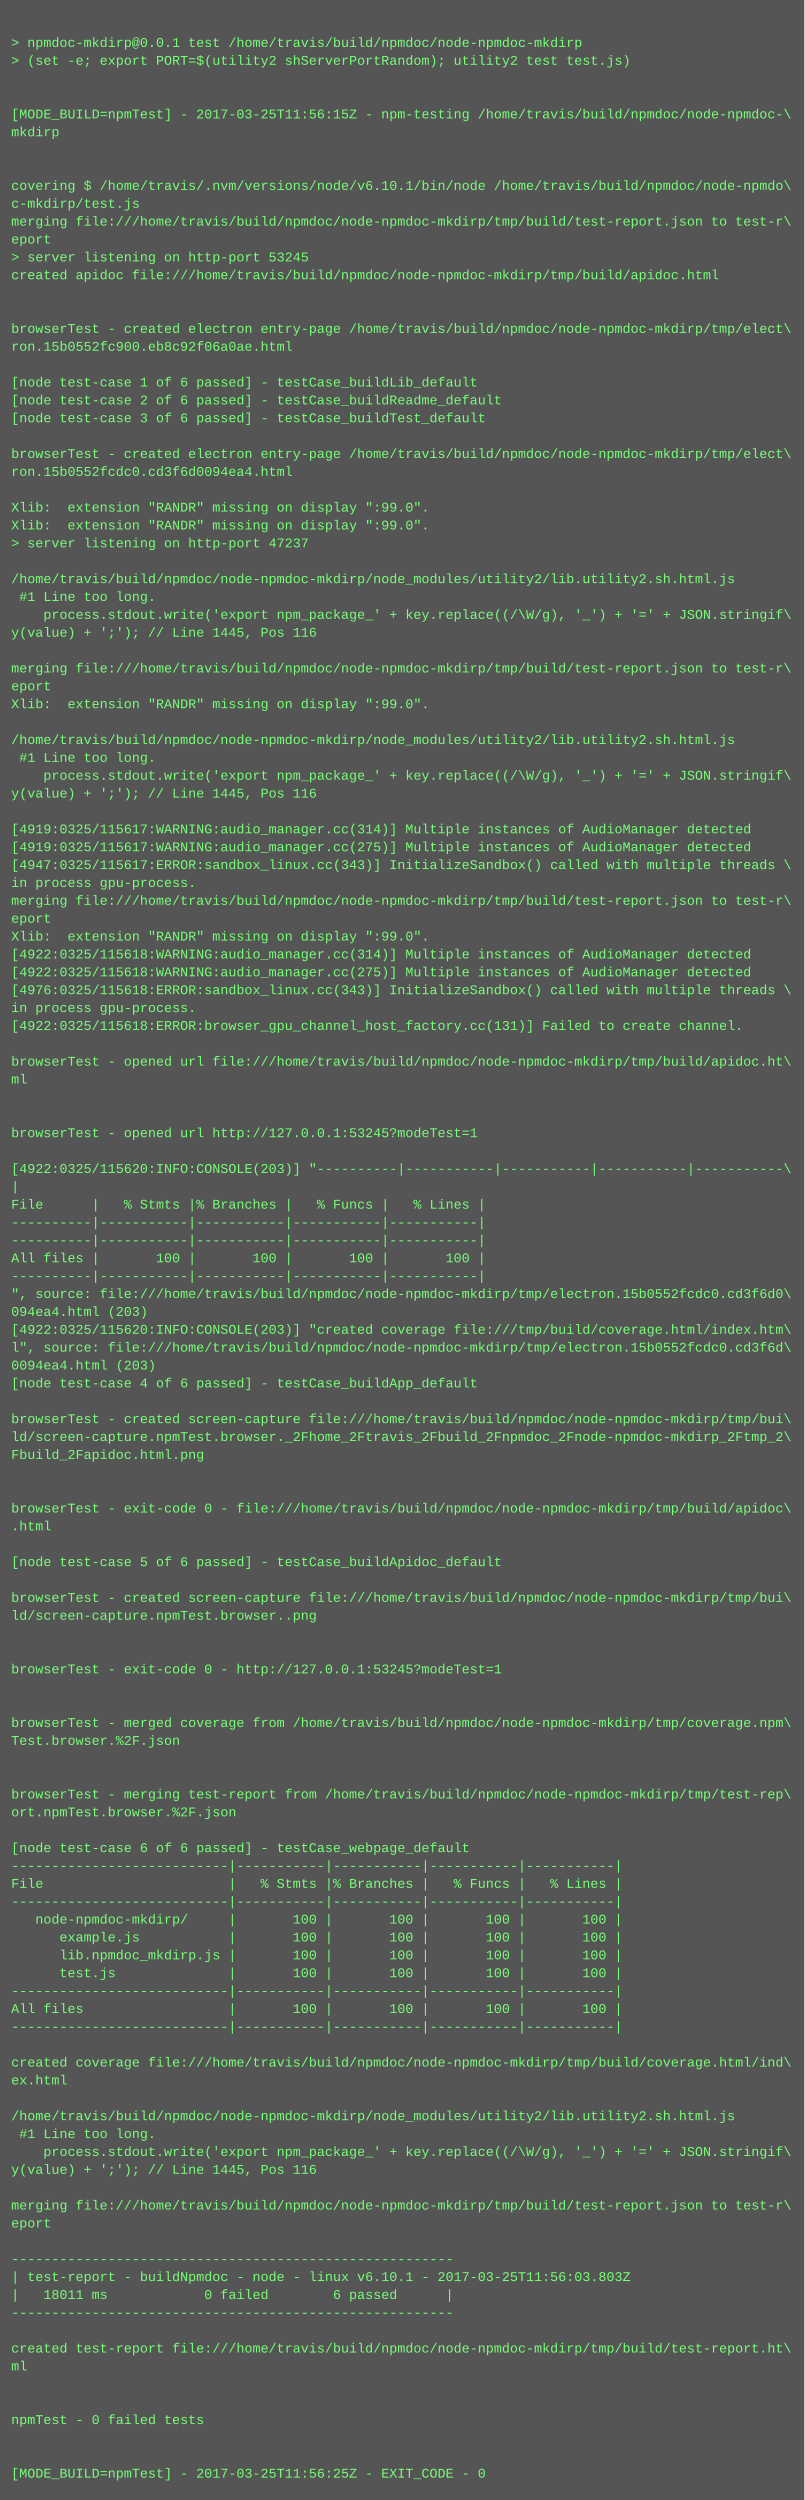
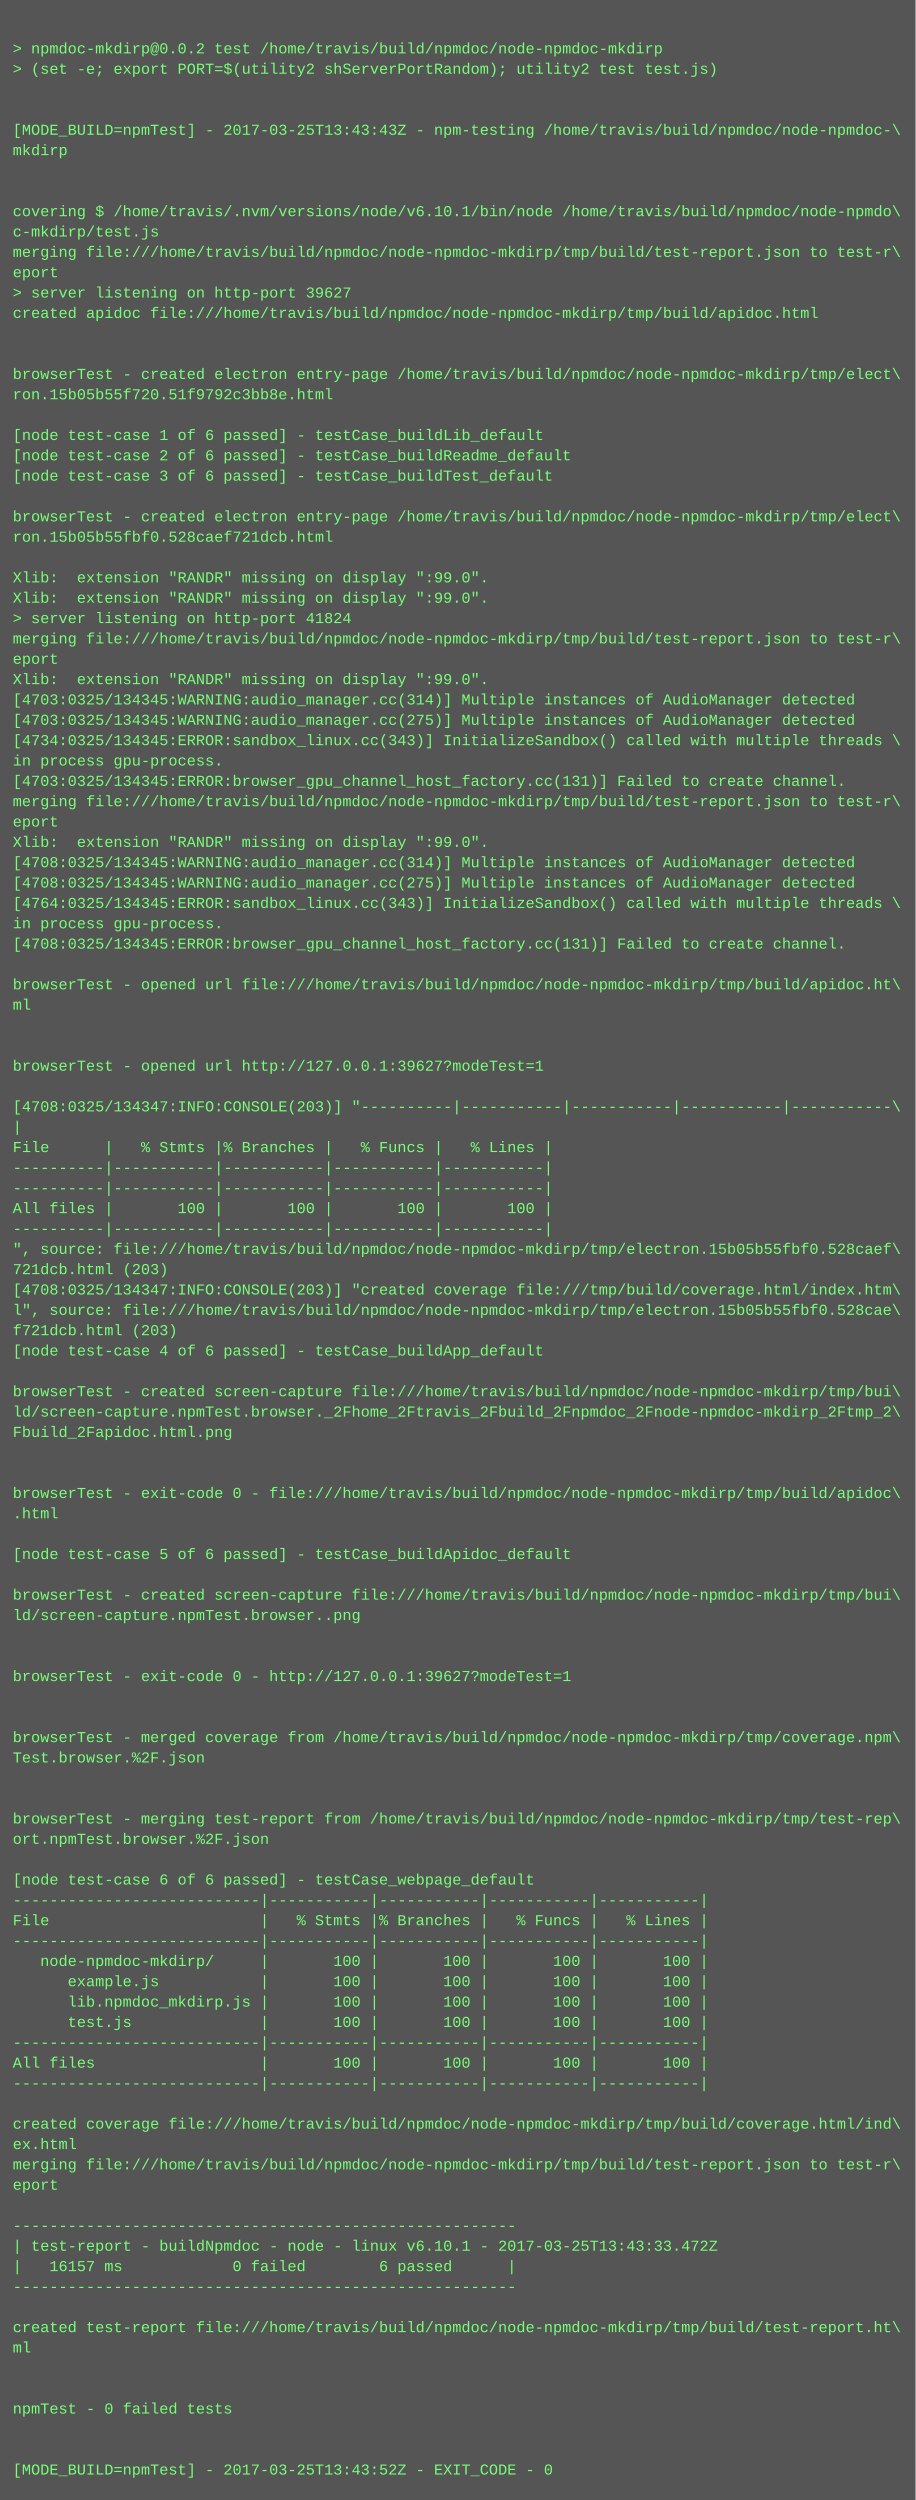
- <svg xmlns="http://www.w3.org/2000/svg" height="2238" width="720">
-   <rect height="2238" fill="#555" width="720" />
+ <svg xmlns="http://www.w3.org/2000/svg" height="1966" width="720">
+   <rect height="1966" fill="#555" width="720" />
  <text fill="#7f7" font-family="Courier New" font-size="12" xml:space="preserve">
    <tspan x="10" y="26" />
-     <tspan x="10" y="42">&gt; npmdoc-mkdirp@0.0.1 test /home/travis/build/npmdoc/node-npmdoc-mkdirp</tspan>
+     <tspan x="10" y="42">&gt; npmdoc-mkdirp@0.0.2 test /home/travis/build/npmdoc/node-npmdoc-mkdirp</tspan>
    <tspan x="10" y="58">&gt; (set -e; export PORT=$(utility2 shServerPortRandom); utility2 test test.js)</tspan>
    <tspan x="10" y="74" />
    <tspan x="10" y="90" />
-     <tspan x="10" y="106">[MODE_BUILD=npmTest] - 2017-03-25T11:56:15Z - npm-testing /home/travis/build/npmdoc/node-npmdoc-\</tspan>
+     <tspan x="10" y="106">[MODE_BUILD=npmTest] - 2017-03-25T13:43:43Z - npm-testing /home/travis/build/npmdoc/node-npmdoc-\</tspan>
    <tspan x="10" y="122">mkdirp</tspan>
    <tspan x="10" y="138" />
    <tspan x="10" y="154" />
    <tspan x="10" y="170">covering $ /home/travis/.nvm/versions/node/v6.10.1/bin/node /home/travis/build/npmdoc/node-npmdo\</tspan>
    <tspan x="10" y="186">c-mkdirp/test.js</tspan>
    <tspan x="10" y="202">merging file:///home/travis/build/npmdoc/node-npmdoc-mkdirp/tmp/build/test-report.json to test-r\</tspan>
    <tspan x="10" y="218">eport</tspan>
-     <tspan x="10" y="234">&gt; server listening on http-port 53245</tspan>
+     <tspan x="10" y="234">&gt; server listening on http-port 39627</tspan>
    <tspan x="10" y="250">created apidoc file:///home/travis/build/npmdoc/node-npmdoc-mkdirp/tmp/build/apidoc.html</tspan>
    <tspan x="10" y="266" />
    <tspan x="10" y="282" />
    <tspan x="10" y="298">browserTest - created electron entry-page /home/travis/build/npmdoc/node-npmdoc-mkdirp/tmp/elect\</tspan>
-     <tspan x="10" y="314">ron.15b0552fc900.eb8c92f06a0ae.html</tspan>
+     <tspan x="10" y="314">ron.15b05b55f720.51f9792c3bb8e.html</tspan>
    <tspan x="10" y="330" />
    <tspan x="10" y="346">[node test-case 1 of 6 passed] - testCase_buildLib_default</tspan>
    <tspan x="10" y="362">[node test-case 2 of 6 passed] - testCase_buildReadme_default</tspan>
    <tspan x="10" y="378">[node test-case 3 of 6 passed] - testCase_buildTest_default</tspan>
    <tspan x="10" y="394" />
    <tspan x="10" y="410">browserTest - created electron entry-page /home/travis/build/npmdoc/node-npmdoc-mkdirp/tmp/elect\</tspan>
-     <tspan x="10" y="426">ron.15b0552fcdc0.cd3f6d0094ea4.html</tspan>
+     <tspan x="10" y="426">ron.15b05b55fbf0.528caef721dcb.html</tspan>
    <tspan x="10" y="442" />
    <tspan x="10" y="458">Xlib:  extension "RANDR" missing on display ":99.0".</tspan>
    <tspan x="10" y="474">Xlib:  extension "RANDR" missing on display ":99.0".</tspan>
-     <tspan x="10" y="490">&gt; server listening on http-port 47237</tspan>
-     <tspan x="10" y="506" />
-     <tspan x="10" y="522">/home/travis/build/npmdoc/node-npmdoc-mkdirp/node_modules/utility2/lib.utility2.sh.html.js</tspan>
-     <tspan x="10" y="538"> #1 Line too long.</tspan>
-     <tspan x="10" y="554">    process.stdout.write('export npm_package_' + key.replace((/\W/g), '_') + '=' + JSON.stringif\</tspan>
-     <tspan x="10" y="570">y(value) + ';'); // Line 1445, Pos 116</tspan>
-     <tspan x="10" y="586" />
-     <tspan x="10" y="602">merging file:///home/travis/build/npmdoc/node-npmdoc-mkdirp/tmp/build/test-report.json to test-r\</tspan>
-     <tspan x="10" y="618">eport</tspan>
-     <tspan x="10" y="634">Xlib:  extension "RANDR" missing on display ":99.0".</tspan>
-     <tspan x="10" y="650" />
-     <tspan x="10" y="666">/home/travis/build/npmdoc/node-npmdoc-mkdirp/node_modules/utility2/lib.utility2.sh.html.js</tspan>
-     <tspan x="10" y="682"> #1 Line too long.</tspan>
-     <tspan x="10" y="698">    process.stdout.write('export npm_package_' + key.replace((/\W/g), '_') + '=' + JSON.stringif\</tspan>
-     <tspan x="10" y="714">y(value) + ';'); // Line 1445, Pos 116</tspan>
-     <tspan x="10" y="730" />
-     <tspan x="10" y="746">[4919:0325/115617:WARNING:audio_manager.cc(314)] Multiple instances of AudioManager detected</tspan>
-     <tspan x="10" y="762">[4919:0325/115617:WARNING:audio_manager.cc(275)] Multiple instances of AudioManager detected</tspan>
-     <tspan x="10" y="778">[4947:0325/115617:ERROR:sandbox_linux.cc(343)] InitializeSandbox() called with multiple threads \</tspan>
-     <tspan x="10" y="794">in process gpu-process. </tspan>
-     <tspan x="10" y="810">merging file:///home/travis/build/npmdoc/node-npmdoc-mkdirp/tmp/build/test-report.json to test-r\</tspan>
-     <tspan x="10" y="826">eport</tspan>
-     <tspan x="10" y="842">Xlib:  extension "RANDR" missing on display ":99.0".</tspan>
-     <tspan x="10" y="858">[4922:0325/115618:WARNING:audio_manager.cc(314)] Multiple instances of AudioManager detected</tspan>
-     <tspan x="10" y="874">[4922:0325/115618:WARNING:audio_manager.cc(275)] Multiple instances of AudioManager detected</tspan>
-     <tspan x="10" y="890">[4976:0325/115618:ERROR:sandbox_linux.cc(343)] InitializeSandbox() called with multiple threads \</tspan>
-     <tspan x="10" y="906">in process gpu-process. </tspan>
-     <tspan x="10" y="922">[4922:0325/115618:ERROR:browser_gpu_channel_host_factory.cc(131)] Failed to create channel.</tspan>
-     <tspan x="10" y="938" />
-     <tspan x="10" y="954">browserTest - opened url file:///home/travis/build/npmdoc/node-npmdoc-mkdirp/tmp/build/apidoc.ht\</tspan>
-     <tspan x="10" y="970">ml</tspan>
-     <tspan x="10" y="986" />
-     <tspan x="10" y="1002" />
-     <tspan x="10" y="1018">browserTest - opened url http://127.0.0.1:53245?modeTest=1</tspan>
-     <tspan x="10" y="1034" />
-     <tspan x="10" y="1050">[4922:0325/115620:INFO:CONSOLE(203)] "----------|-----------|-----------|-----------|-----------\</tspan>
-     <tspan x="10" y="1066">|</tspan>
-     <tspan x="10" y="1082">File      |   % Stmts |% Branches |   % Funcs |   % Lines |</tspan>
-     <tspan x="10" y="1098">----------|-----------|-----------|-----------|-----------|</tspan>
-     <tspan x="10" y="1114">----------|-----------|-----------|-----------|-----------|</tspan>
-     <tspan x="10" y="1130">All files |       100 |       100 |       100 |       100 |</tspan>
-     <tspan x="10" y="1146">----------|-----------|-----------|-----------|-----------|</tspan>
-     <tspan x="10" y="1162">", source: file:///home/travis/build/npmdoc/node-npmdoc-mkdirp/tmp/electron.15b0552fcdc0.cd3f6d0\</tspan>
-     <tspan x="10" y="1178">094ea4.html (203)</tspan>
-     <tspan x="10" y="1194">[4922:0325/115620:INFO:CONSOLE(203)] "created coverage file:///tmp/build/coverage.html/index.htm\</tspan>
-     <tspan x="10" y="1210">l", source: file:///home/travis/build/npmdoc/node-npmdoc-mkdirp/tmp/electron.15b0552fcdc0.cd3f6d\</tspan>
-     <tspan x="10" y="1226">0094ea4.html (203)</tspan>
-     <tspan x="10" y="1242">[node test-case 4 of 6 passed] - testCase_buildApp_default</tspan>
-     <tspan x="10" y="1258" />
-     <tspan x="10" y="1274">browserTest - created screen-capture file:///home/travis/build/npmdoc/node-npmdoc-mkdirp/tmp/bui\</tspan>
-     <tspan x="10" y="1290">ld/screen-capture.npmTest.browser._2Fhome_2Ftravis_2Fbuild_2Fnpmdoc_2Fnode-npmdoc-mkdirp_2Ftmp_2\</tspan>
-     <tspan x="10" y="1306">Fbuild_2Fapidoc.html.png</tspan>
-     <tspan x="10" y="1322" />
+     <tspan x="10" y="490">&gt; server listening on http-port 41824</tspan>
+     <tspan x="10" y="506">merging file:///home/travis/build/npmdoc/node-npmdoc-mkdirp/tmp/build/test-report.json to test-r\</tspan>
+     <tspan x="10" y="522">eport</tspan>
+     <tspan x="10" y="538">Xlib:  extension "RANDR" missing on display ":99.0".</tspan>
+     <tspan x="10" y="554">[4703:0325/134345:WARNING:audio_manager.cc(314)] Multiple instances of AudioManager detected</tspan>
+     <tspan x="10" y="570">[4703:0325/134345:WARNING:audio_manager.cc(275)] Multiple instances of AudioManager detected</tspan>
+     <tspan x="10" y="586">[4734:0325/134345:ERROR:sandbox_linux.cc(343)] InitializeSandbox() called with multiple threads \</tspan>
+     <tspan x="10" y="602">in process gpu-process. </tspan>
+     <tspan x="10" y="618">[4703:0325/134345:ERROR:browser_gpu_channel_host_factory.cc(131)] Failed to create channel.</tspan>
+     <tspan x="10" y="634">merging file:///home/travis/build/npmdoc/node-npmdoc-mkdirp/tmp/build/test-report.json to test-r\</tspan>
+     <tspan x="10" y="650">eport</tspan>
+     <tspan x="10" y="666">Xlib:  extension "RANDR" missing on display ":99.0".</tspan>
+     <tspan x="10" y="682">[4708:0325/134345:WARNING:audio_manager.cc(314)] Multiple instances of AudioManager detected</tspan>
+     <tspan x="10" y="698">[4708:0325/134345:WARNING:audio_manager.cc(275)] Multiple instances of AudioManager detected</tspan>
+     <tspan x="10" y="714">[4764:0325/134345:ERROR:sandbox_linux.cc(343)] InitializeSandbox() called with multiple threads \</tspan>
+     <tspan x="10" y="730">in process gpu-process. </tspan>
+     <tspan x="10" y="746">[4708:0325/134345:ERROR:browser_gpu_channel_host_factory.cc(131)] Failed to create channel.</tspan>
+     <tspan x="10" y="762" />
+     <tspan x="10" y="778">browserTest - opened url file:///home/travis/build/npmdoc/node-npmdoc-mkdirp/tmp/build/apidoc.ht\</tspan>
+     <tspan x="10" y="794">ml</tspan>
+     <tspan x="10" y="810" />
+     <tspan x="10" y="826" />
+     <tspan x="10" y="842">browserTest - opened url http://127.0.0.1:39627?modeTest=1</tspan>
+     <tspan x="10" y="858" />
+     <tspan x="10" y="874">[4708:0325/134347:INFO:CONSOLE(203)] "----------|-----------|-----------|-----------|-----------\</tspan>
+     <tspan x="10" y="890">|</tspan>
+     <tspan x="10" y="906">File      |   % Stmts |% Branches |   % Funcs |   % Lines |</tspan>
+     <tspan x="10" y="922">----------|-----------|-----------|-----------|-----------|</tspan>
+     <tspan x="10" y="938">----------|-----------|-----------|-----------|-----------|</tspan>
+     <tspan x="10" y="954">All files |       100 |       100 |       100 |       100 |</tspan>
+     <tspan x="10" y="970">----------|-----------|-----------|-----------|-----------|</tspan>
+     <tspan x="10" y="986">", source: file:///home/travis/build/npmdoc/node-npmdoc-mkdirp/tmp/electron.15b05b55fbf0.528caef\</tspan>
+     <tspan x="10" y="1002">721dcb.html (203)</tspan>
+     <tspan x="10" y="1018">[4708:0325/134347:INFO:CONSOLE(203)] "created coverage file:///tmp/build/coverage.html/index.htm\</tspan>
+     <tspan x="10" y="1034">l", source: file:///home/travis/build/npmdoc/node-npmdoc-mkdirp/tmp/electron.15b05b55fbf0.528cae\</tspan>
+     <tspan x="10" y="1050">f721dcb.html (203)</tspan>
+     <tspan x="10" y="1066">[node test-case 4 of 6 passed] - testCase_buildApp_default</tspan>
+     <tspan x="10" y="1082" />
+     <tspan x="10" y="1098">browserTest - created screen-capture file:///home/travis/build/npmdoc/node-npmdoc-mkdirp/tmp/bui\</tspan>
+     <tspan x="10" y="1114">ld/screen-capture.npmTest.browser._2Fhome_2Ftravis_2Fbuild_2Fnpmdoc_2Fnode-npmdoc-mkdirp_2Ftmp_2\</tspan>
+     <tspan x="10" y="1130">Fbuild_2Fapidoc.html.png</tspan>
+     <tspan x="10" y="1146" />
+     <tspan x="10" y="1162" />
+     <tspan x="10" y="1178">browserTest - exit-code 0 - file:///home/travis/build/npmdoc/node-npmdoc-mkdirp/tmp/build/apidoc\</tspan>
+     <tspan x="10" y="1194">.html</tspan>
+     <tspan x="10" y="1210" />
+     <tspan x="10" y="1226">[node test-case 5 of 6 passed] - testCase_buildApidoc_default</tspan>
+     <tspan x="10" y="1242" />
+     <tspan x="10" y="1258">browserTest - created screen-capture file:///home/travis/build/npmdoc/node-npmdoc-mkdirp/tmp/bui\</tspan>
+     <tspan x="10" y="1274">ld/screen-capture.npmTest.browser..png</tspan>
+     <tspan x="10" y="1290" />
+     <tspan x="10" y="1306" />
+     <tspan x="10" y="1322">browserTest - exit-code 0 - http://127.0.0.1:39627?modeTest=1</tspan>
    <tspan x="10" y="1338" />
-     <tspan x="10" y="1354">browserTest - exit-code 0 - file:///home/travis/build/npmdoc/node-npmdoc-mkdirp/tmp/build/apidoc\</tspan>
-     <tspan x="10" y="1370">.html</tspan>
-     <tspan x="10" y="1386" />
-     <tspan x="10" y="1402">[node test-case 5 of 6 passed] - testCase_buildApidoc_default</tspan>
+     <tspan x="10" y="1354" />
+     <tspan x="10" y="1370">browserTest - merged coverage from /home/travis/build/npmdoc/node-npmdoc-mkdirp/tmp/coverage.npm\</tspan>
+     <tspan x="10" y="1386">Test.browser.%2F.json</tspan>
+     <tspan x="10" y="1402" />
    <tspan x="10" y="1418" />
-     <tspan x="10" y="1434">browserTest - created screen-capture file:///home/travis/build/npmdoc/node-npmdoc-mkdirp/tmp/bui\</tspan>
-     <tspan x="10" y="1450">ld/screen-capture.npmTest.browser..png</tspan>
+     <tspan x="10" y="1434">browserTest - merging test-report from /home/travis/build/npmdoc/node-npmdoc-mkdirp/tmp/test-rep\</tspan>
+     <tspan x="10" y="1450">ort.npmTest.browser.%2F.json</tspan>
    <tspan x="10" y="1466" />
-     <tspan x="10" y="1482" />
-     <tspan x="10" y="1498">browserTest - exit-code 0 - http://127.0.0.1:53245?modeTest=1</tspan>
-     <tspan x="10" y="1514" />
-     <tspan x="10" y="1530" />
-     <tspan x="10" y="1546">browserTest - merged coverage from /home/travis/build/npmdoc/node-npmdoc-mkdirp/tmp/coverage.npm\</tspan>
-     <tspan x="10" y="1562">Test.browser.%2F.json</tspan>
-     <tspan x="10" y="1578" />
-     <tspan x="10" y="1594" />
-     <tspan x="10" y="1610">browserTest - merging test-report from /home/travis/build/npmdoc/node-npmdoc-mkdirp/tmp/test-rep\</tspan>
-     <tspan x="10" y="1626">ort.npmTest.browser.%2F.json</tspan>
-     <tspan x="10" y="1642" />
-     <tspan x="10" y="1658">[node test-case 6 of 6 passed] - testCase_webpage_default</tspan>
-     <tspan x="10" y="1674">---------------------------|-----------|-----------|-----------|-----------|</tspan>
-     <tspan x="10" y="1690">File                       |   % Stmts |% Branches |   % Funcs |   % Lines |</tspan>
-     <tspan x="10" y="1706">---------------------------|-----------|-----------|-----------|-----------|</tspan>
-     <tspan x="10" y="1722">   node-npmdoc-mkdirp/     |       100 |       100 |       100 |       100 |</tspan>
-     <tspan x="10" y="1738">      example.js           |       100 |       100 |       100 |       100 |</tspan>
-     <tspan x="10" y="1754">      lib.npmdoc_mkdirp.js |       100 |       100 |       100 |       100 |</tspan>
-     <tspan x="10" y="1770">      test.js              |       100 |       100 |       100 |       100 |</tspan>
-     <tspan x="10" y="1786">---------------------------|-----------|-----------|-----------|-----------|</tspan>
-     <tspan x="10" y="1802">All files                  |       100 |       100 |       100 |       100 |</tspan>
-     <tspan x="10" y="1818">---------------------------|-----------|-----------|-----------|-----------|</tspan>
-     <tspan x="10" y="1834" />
-     <tspan x="10" y="1850">created coverage file:///home/travis/build/npmdoc/node-npmdoc-mkdirp/tmp/build/coverage.html/ind\</tspan>
-     <tspan x="10" y="1866">ex.html</tspan>
+     <tspan x="10" y="1482">[node test-case 6 of 6 passed] - testCase_webpage_default</tspan>
+     <tspan x="10" y="1498">---------------------------|-----------|-----------|-----------|-----------|</tspan>
+     <tspan x="10" y="1514">File                       |   % Stmts |% Branches |   % Funcs |   % Lines |</tspan>
+     <tspan x="10" y="1530">---------------------------|-----------|-----------|-----------|-----------|</tspan>
+     <tspan x="10" y="1546">   node-npmdoc-mkdirp/     |       100 |       100 |       100 |       100 |</tspan>
+     <tspan x="10" y="1562">      example.js           |       100 |       100 |       100 |       100 |</tspan>
+     <tspan x="10" y="1578">      lib.npmdoc_mkdirp.js |       100 |       100 |       100 |       100 |</tspan>
+     <tspan x="10" y="1594">      test.js              |       100 |       100 |       100 |       100 |</tspan>
+     <tspan x="10" y="1610">---------------------------|-----------|-----------|-----------|-----------|</tspan>
+     <tspan x="10" y="1626">All files                  |       100 |       100 |       100 |       100 |</tspan>
+     <tspan x="10" y="1642">---------------------------|-----------|-----------|-----------|-----------|</tspan>
+     <tspan x="10" y="1658" />
+     <tspan x="10" y="1674">created coverage file:///home/travis/build/npmdoc/node-npmdoc-mkdirp/tmp/build/coverage.html/ind\</tspan>
+     <tspan x="10" y="1690">ex.html</tspan>
+     <tspan x="10" y="1706">merging file:///home/travis/build/npmdoc/node-npmdoc-mkdirp/tmp/build/test-report.json to test-r\</tspan>
+     <tspan x="10" y="1722">eport</tspan>
+     <tspan x="10" y="1738" />
+     <tspan x="10" y="1754">-------------------------------------------------------</tspan>
+     <tspan x="10" y="1770">| test-report - buildNpmdoc - node - linux v6.10.1 - 2017-03-25T13:43:33.472Z</tspan>
+     <tspan x="10" y="1786">|   16157 ms            0 failed        6 passed      |</tspan>
+     <tspan x="10" y="1802">-------------------------------------------------------</tspan>
+     <tspan x="10" y="1818" />
+     <tspan x="10" y="1834">created test-report file:///home/travis/build/npmdoc/node-npmdoc-mkdirp/tmp/build/test-report.ht\</tspan>
+     <tspan x="10" y="1850">ml</tspan>
+     <tspan x="10" y="1866" />
    <tspan x="10" y="1882" />
-     <tspan x="10" y="1898">/home/travis/build/npmdoc/node-npmdoc-mkdirp/node_modules/utility2/lib.utility2.sh.html.js</tspan>
-     <tspan x="10" y="1914"> #1 Line too long.</tspan>
-     <tspan x="10" y="1930">    process.stdout.write('export npm_package_' + key.replace((/\W/g), '_') + '=' + JSON.stringif\</tspan>
-     <tspan x="10" y="1946">y(value) + ';'); // Line 1445, Pos 116</tspan>
-     <tspan x="10" y="1962" />
-     <tspan x="10" y="1978">merging file:///home/travis/build/npmdoc/node-npmdoc-mkdirp/tmp/build/test-report.json to test-r\</tspan>
-     <tspan x="10" y="1994">eport</tspan>
-     <tspan x="10" y="2010" />
-     <tspan x="10" y="2026">-------------------------------------------------------</tspan>
-     <tspan x="10" y="2042">| test-report - buildNpmdoc - node - linux v6.10.1 - 2017-03-25T11:56:03.803Z</tspan>
-     <tspan x="10" y="2058">|   18011 ms            0 failed        6 passed      |</tspan>
-     <tspan x="10" y="2074">-------------------------------------------------------</tspan>
-     <tspan x="10" y="2090" />
-     <tspan x="10" y="2106">created test-report file:///home/travis/build/npmdoc/node-npmdoc-mkdirp/tmp/build/test-report.ht\</tspan>
-     <tspan x="10" y="2122">ml</tspan>
-     <tspan x="10" y="2138" />
-     <tspan x="10" y="2154" />
-     <tspan x="10" y="2170">npmTest - 0 failed tests</tspan>
-     <tspan x="10" y="2186" />
-     <tspan x="10" y="2202" />
-     <tspan x="10" y="2218">[MODE_BUILD=npmTest] - 2017-03-25T11:56:25Z - EXIT_CODE - 0</tspan>
+     <tspan x="10" y="1898">npmTest - 0 failed tests</tspan>
+     <tspan x="10" y="1914" />
+     <tspan x="10" y="1930" />
+     <tspan x="10" y="1946">[MODE_BUILD=npmTest] - 2017-03-25T13:43:52Z - EXIT_CODE - 0</tspan>
  </text>
</svg>
